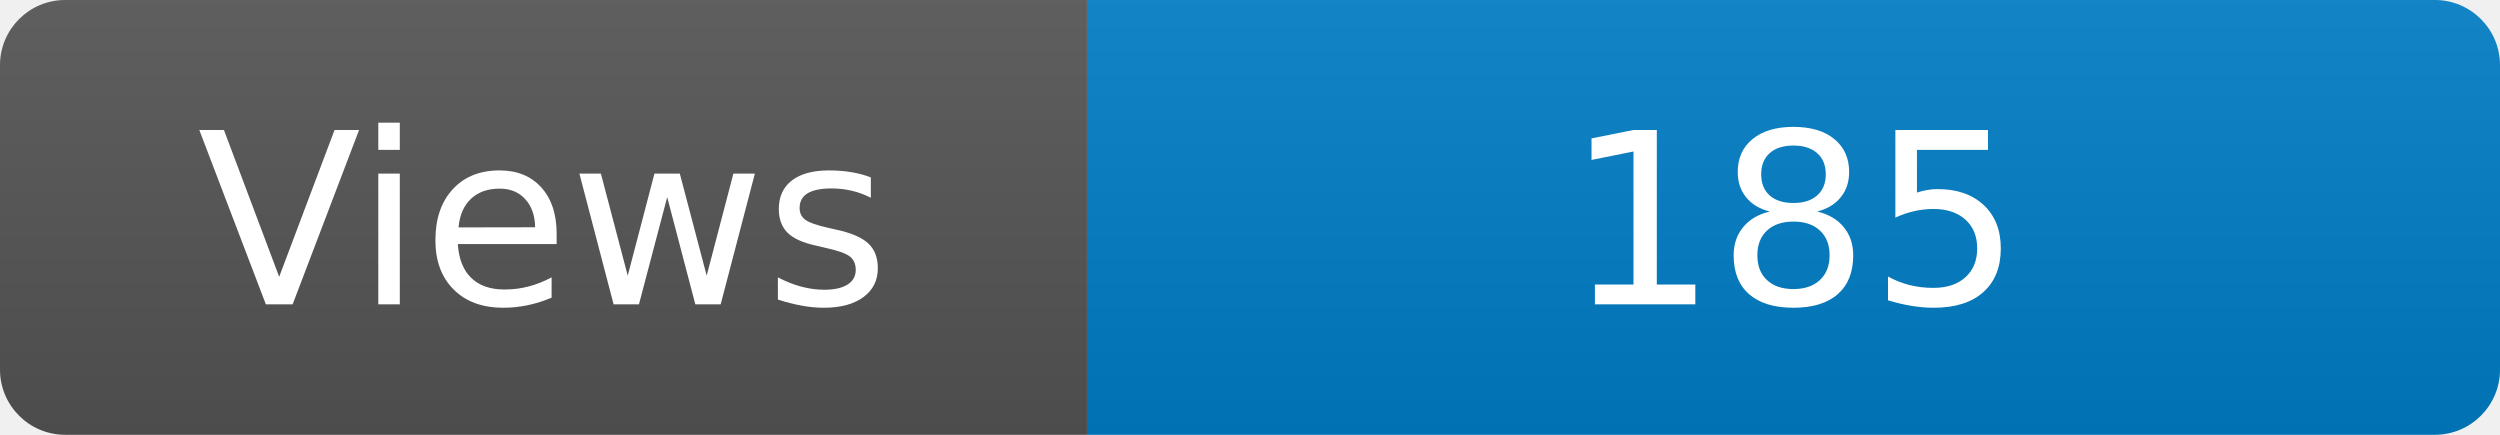
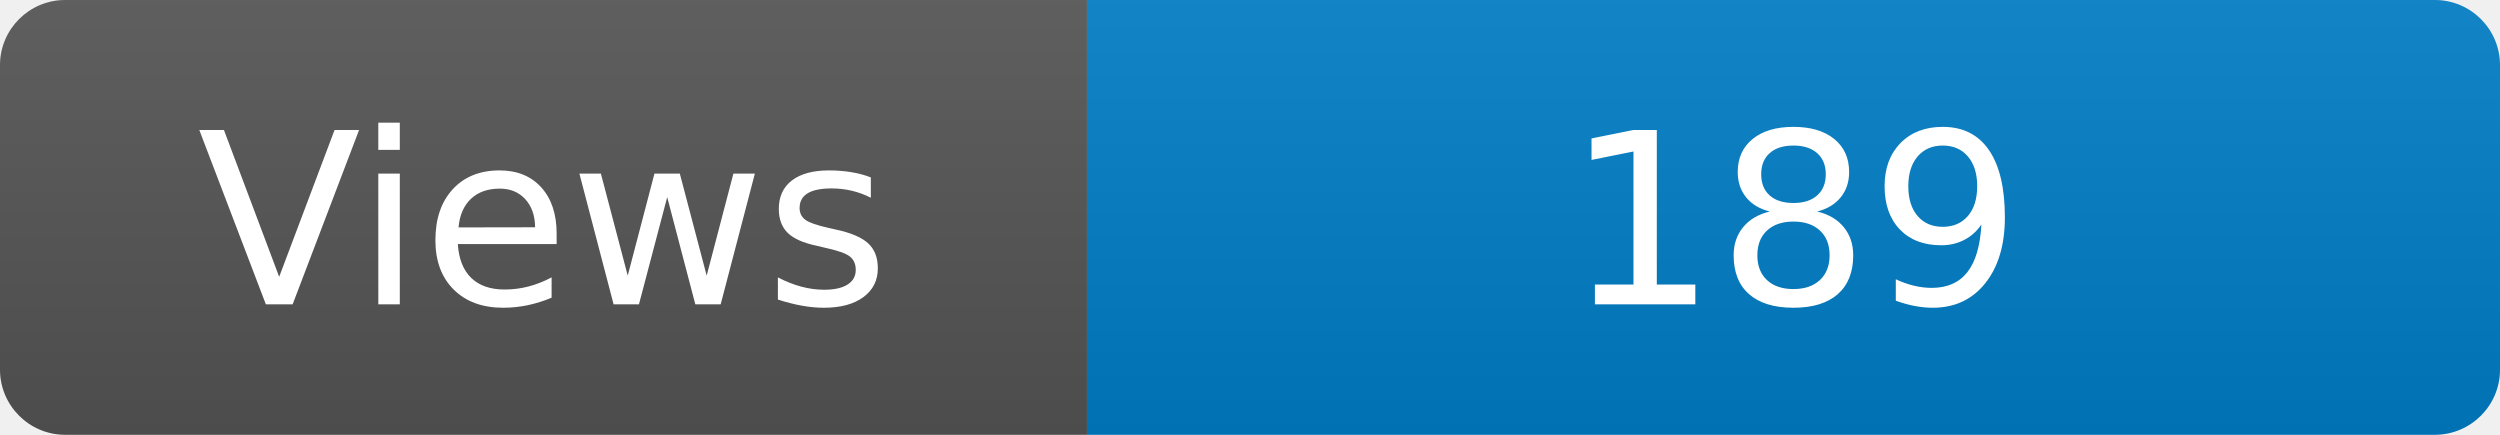
<svg xmlns="http://www.w3.org/2000/svg" width="115" height="20" role="img" aria-label="Maintained?: yes">
  <linearGradient id="s" x2="0" y2="100%">
    <stop offset="0" stop-color="#bbb" stop-opacity=".1" />
    <stop offset="1" stop-opacity=".1" />
  </linearGradient>
  <clipPath id="r">
    <rect width="115" height="20" rx="3" fill="#fff" />
  </clipPath>
  <g clip-path="url(#r)">
    <rect width="50" height="20" fill="#555" />
    <rect x="50" width="160" height="20" fill="#007ec6" />
    <rect width="115" height="20" fill="url(#s)" />
  </g>
  <g fill="#fff" text-anchor="middle" font-family="Verdana,Geneva,DejaVu Sans,sans-serif" font-size="110">
    <text x="250" y="140" transform="scale(.1)" fill="#fff">Views</text>
-     <text x="825" y="140" transform="scale(.1)" fill="#fff">185</text>
+     <text x="825" y="140" transform="scale(.1)" fill="#fff">189</text>
  </g>
</svg>
